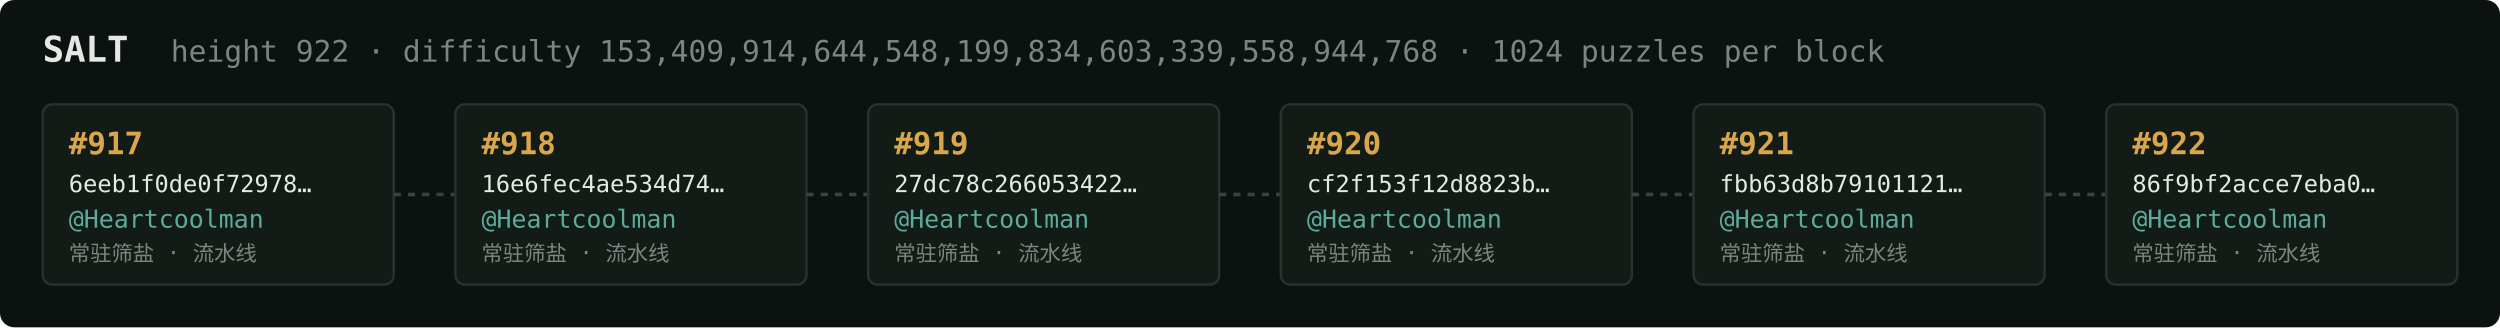
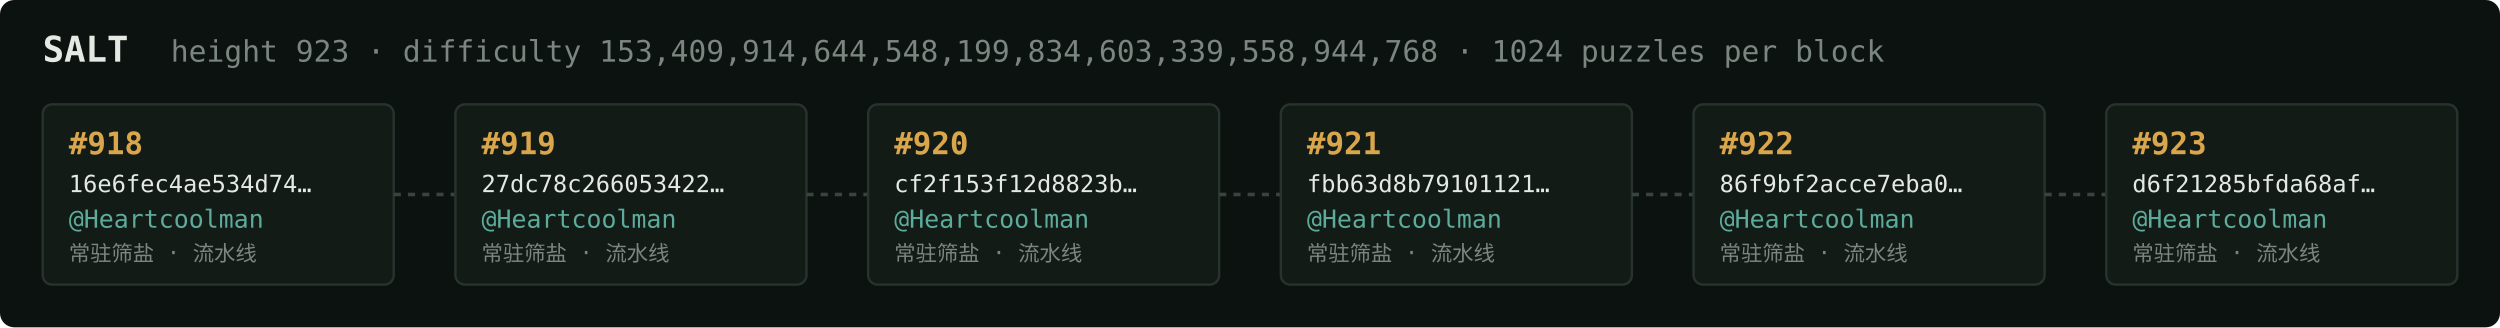
<svg xmlns="http://www.w3.org/2000/svg" width="1054" height="138" viewBox="0 0 1054 138" font-family="ui-monospace,SFMono-Regular,Menlo,monospace">
  <rect fill="#0c1210" width="1054" height="138" rx="6" />
  <text x="18" y="26" fill="#e5e9e3" font-size="15" font-weight="700">SALT</text>
-   <text x="72" y="26" fill="#7a867f" font-size="12.5">height 922 · difficulty 153,409,914,644,548,199,834,603,339,558,944,768 · 1024 puzzles per block</text>
+   <text x="72" y="26" fill="#7a867f" font-size="12.5">height 923 · difficulty 153,409,914,644,548,199,834,603,339,558,944,768 · 1024 puzzles per block</text>
  <rect x="18" y="44" width="148" height="76" rx="4" fill="#131b17" stroke="#28332e" stroke-width="1" />
-   <text x="29" y="65" fill="#d9a64c" font-size="13" font-weight="700">#917</text>
-   <text x="29" y="81" fill="#e5e9e3" font-size="10">6eeb1f0de0f72978…</text>
+   <text x="29" y="65" fill="#d9a64c" font-size="13" font-weight="700">#918</text>
+   <text x="29" y="81" fill="#e5e9e3" font-size="10">16e6fec4ae534d74…</text>
  <text x="29" y="96" fill="#5cab9b" font-size="10.5">@Heartcoolman</text>
  <text x="29" y="110" fill="#7a867f" font-size="9">常驻筛盐 · 流水线</text>
  <line x1="166" y1="82.0" x2="192" y2="82.0" stroke="#38443e" stroke-width="1.5" stroke-dasharray="3 3" />
  <rect x="192" y="44" width="148" height="76" rx="4" fill="#131b17" stroke="#28332e" stroke-width="1" />
-   <text x="203" y="65" fill="#d9a64c" font-size="13" font-weight="700">#918</text>
-   <text x="203" y="81" fill="#e5e9e3" font-size="10">16e6fec4ae534d74…</text>
+   <text x="203" y="65" fill="#d9a64c" font-size="13" font-weight="700">#919</text>
+   <text x="203" y="81" fill="#e5e9e3" font-size="10">27dc78c266053422…</text>
  <text x="203" y="96" fill="#5cab9b" font-size="10.5">@Heartcoolman</text>
  <text x="203" y="110" fill="#7a867f" font-size="9">常驻筛盐 · 流水线</text>
  <line x1="340" y1="82.0" x2="366" y2="82.0" stroke="#38443e" stroke-width="1.5" stroke-dasharray="3 3" />
  <rect x="366" y="44" width="148" height="76" rx="4" fill="#131b17" stroke="#28332e" stroke-width="1" />
-   <text x="377" y="65" fill="#d9a64c" font-size="13" font-weight="700">#919</text>
-   <text x="377" y="81" fill="#e5e9e3" font-size="10">27dc78c266053422…</text>
+   <text x="377" y="65" fill="#d9a64c" font-size="13" font-weight="700">#920</text>
+   <text x="377" y="81" fill="#e5e9e3" font-size="10">cf2f153f12d8823b…</text>
  <text x="377" y="96" fill="#5cab9b" font-size="10.5">@Heartcoolman</text>
  <text x="377" y="110" fill="#7a867f" font-size="9">常驻筛盐 · 流水线</text>
  <line x1="514" y1="82.0" x2="540" y2="82.0" stroke="#38443e" stroke-width="1.5" stroke-dasharray="3 3" />
  <rect x="540" y="44" width="148" height="76" rx="4" fill="#131b17" stroke="#28332e" stroke-width="1" />
-   <text x="551" y="65" fill="#d9a64c" font-size="13" font-weight="700">#920</text>
-   <text x="551" y="81" fill="#e5e9e3" font-size="10">cf2f153f12d8823b…</text>
+   <text x="551" y="65" fill="#d9a64c" font-size="13" font-weight="700">#921</text>
+   <text x="551" y="81" fill="#e5e9e3" font-size="10">fbb63d8b79101121…</text>
  <text x="551" y="96" fill="#5cab9b" font-size="10.5">@Heartcoolman</text>
  <text x="551" y="110" fill="#7a867f" font-size="9">常驻筛盐 · 流水线</text>
  <line x1="688" y1="82.0" x2="714" y2="82.0" stroke="#38443e" stroke-width="1.5" stroke-dasharray="3 3" />
  <rect x="714" y="44" width="148" height="76" rx="4" fill="#131b17" stroke="#28332e" stroke-width="1" />
-   <text x="725" y="65" fill="#d9a64c" font-size="13" font-weight="700">#921</text>
-   <text x="725" y="81" fill="#e5e9e3" font-size="10">fbb63d8b79101121…</text>
+   <text x="725" y="65" fill="#d9a64c" font-size="13" font-weight="700">#922</text>
+   <text x="725" y="81" fill="#e5e9e3" font-size="10">86f9bf2acce7eba0…</text>
  <text x="725" y="96" fill="#5cab9b" font-size="10.5">@Heartcoolman</text>
  <text x="725" y="110" fill="#7a867f" font-size="9">常驻筛盐 · 流水线</text>
  <line x1="862" y1="82.0" x2="888" y2="82.0" stroke="#38443e" stroke-width="1.5" stroke-dasharray="3 3" />
  <rect x="888" y="44" width="148" height="76" rx="4" fill="#131b17" stroke="#28332e" stroke-width="1" />
-   <text x="899" y="65" fill="#d9a64c" font-size="13" font-weight="700">#922</text>
-   <text x="899" y="81" fill="#e5e9e3" font-size="10">86f9bf2acce7eba0…</text>
+   <text x="899" y="65" fill="#d9a64c" font-size="13" font-weight="700">#923</text>
+   <text x="899" y="81" fill="#e5e9e3" font-size="10">d6f21285bfda68af…</text>
  <text x="899" y="96" fill="#5cab9b" font-size="10.5">@Heartcoolman</text>
  <text x="899" y="110" fill="#7a867f" font-size="9">常驻筛盐 · 流水线</text>
</svg>
